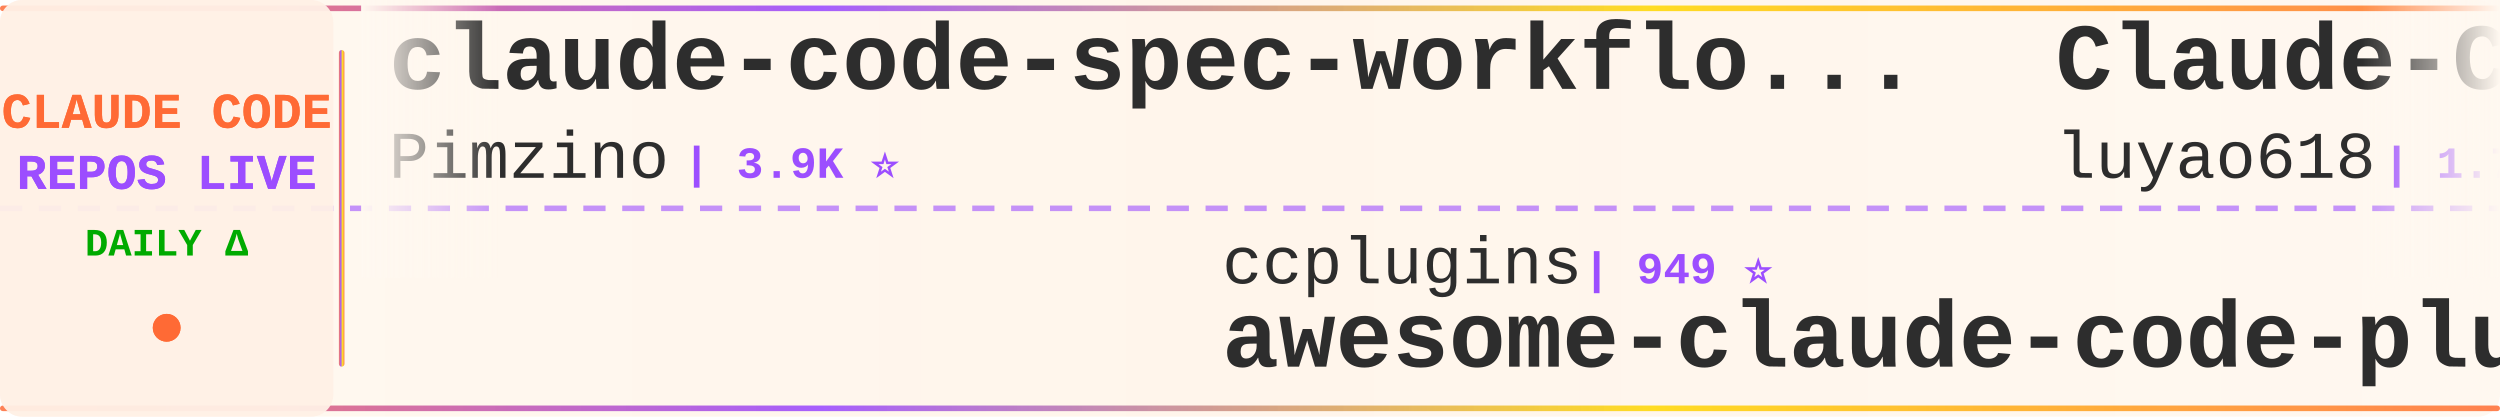
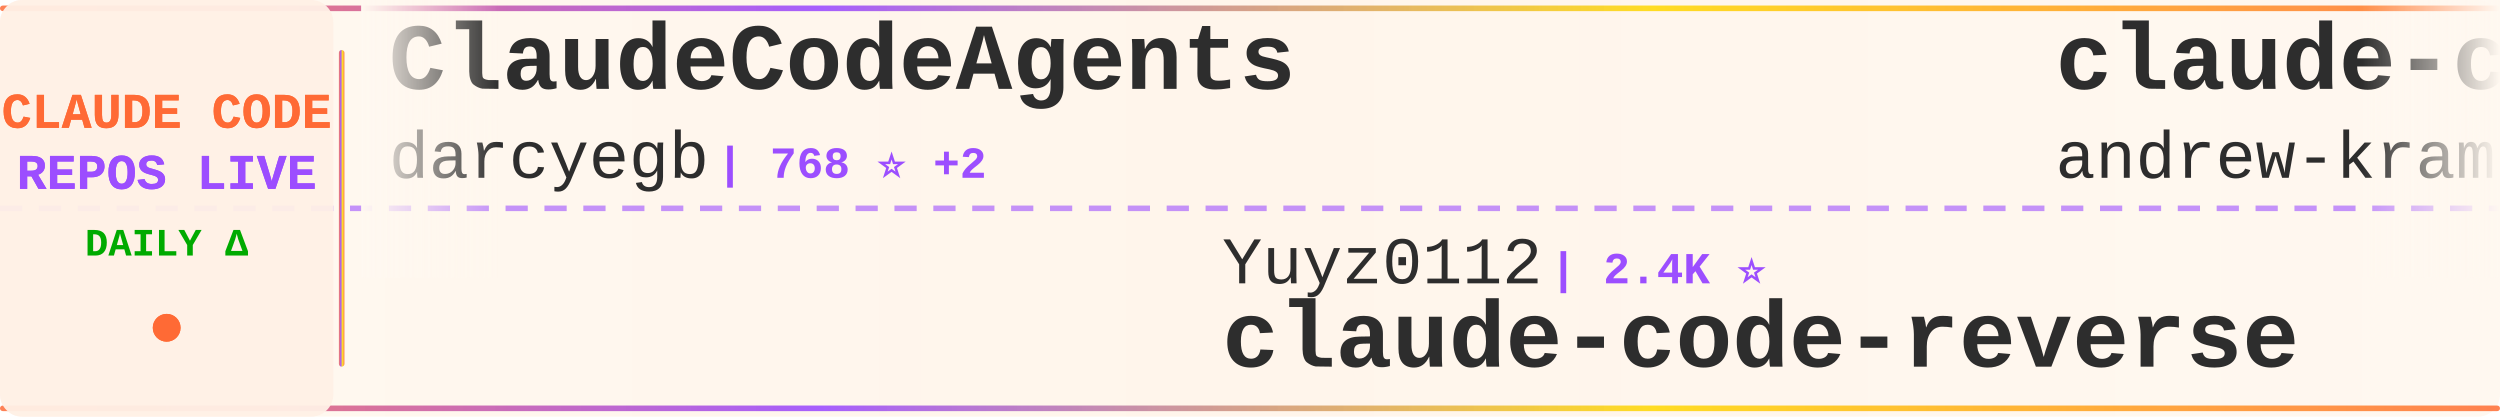
<svg xmlns="http://www.w3.org/2000/svg" width="900" height="150">
  <defs>
    <linearGradient id="tickerBg" x1="0%" y1="0%" x2="100%" y2="0%">
      <stop offset="0%" style="stop-color:#fff8f0;stop-opacity:0.98" />
      <stop offset="50%" style="stop-color:#fff5eb;stop-opacity:1" />
      <stop offset="100%" style="stop-color:#fff8f0;stop-opacity:0.98" />
    </linearGradient>
    <linearGradient id="borderGrad" x1="0%" y1="0%" x2="100%" y2="0%">
      <stop offset="0%" style="stop-color:#FF6B35;stop-opacity:0.85">
        <animate attributeName="stop-opacity" values="0.85;1;0.85" dur="2s" repeatCount="indefinite" />
      </stop>
      <stop offset="33%" style="stop-color:#9C4EFF;stop-opacity:0.9">
        <animate attributeName="stop-opacity" values="0.9;1;0.9" dur="2.2s" repeatCount="indefinite" />
      </stop>
      <stop offset="66%" style="stop-color:#FFD700;stop-opacity:0.85">
        <animate attributeName="stop-opacity" values="0.85;1;0.85" dur="1.8s" repeatCount="indefinite" />
      </stop>
      <stop offset="100%" style="stop-color:#FF6B35;stop-opacity:0.85">
        <animate attributeName="stop-opacity" values="0.85;1;0.85" dur="2s" repeatCount="indefinite" />
      </stop>
    </linearGradient>
    <filter id="textGlow">
      <feGaussianBlur stdDeviation="0.15" result="coloredBlur" />
      <feMerge>
        <feMergeNode in="coloredBlur" />
        <feMergeNode in="SourceGraphic" />
      </feMerge>
    </filter>
    <filter id="metricGlow">
      <feGaussianBlur stdDeviation="0.2" result="coloredBlur" />
      <feMerge>
        <feMergeNode in="coloredBlur" />
        <feMergeNode in="SourceGraphic" />
      </feMerge>
    </filter>
    <linearGradient id="leftFade" x1="0%" y1="0%" x2="100%" y2="0%">
      <stop offset="0%" style="stop-color:#fff8f0;stop-opacity:1" />
      <stop offset="100%" style="stop-color:#fff8f0;stop-opacity:0" />
    </linearGradient>
    <linearGradient id="rightFade" x1="0%" y1="0%" x2="100%" y2="0%">
      <stop offset="0%" style="stop-color:#fff8f0;stop-opacity:0" />
      <stop offset="100%" style="stop-color:#fff8f0;stop-opacity:1" />
    </linearGradient>
  </defs>
  <rect width="900" height="150" fill="url(#tickerBg)" rx="8" />
  <rect x="0" y="2" width="900" height="2" fill="url(#borderGrad)" rx="1" />
  <rect x="0" y="146" width="900" height="2" fill="url(#borderGrad)" rx="1" />
  <line x1="0" y1="75" x2="900" y2="75" stroke="#9C4EFF" stroke-width="2" stroke-dasharray="8 6" opacity="0.6" />
  <rect x="0" y="0" width="120" height="150" fill="#fff0e6" opacity="0.95" rx="8" />
  <text x="60" y="46" font-family="'Courier New', monospace" font-size="18" font-weight="bold" fill="#FF6B35" text-anchor="middle" filter="url(#textGlow)">
    CLAUDE CODE
  </text>
  <text x="60" y="68" font-family="'Courier New', monospace" font-size="18" font-weight="bold" fill="#9C4EFF" text-anchor="middle" filter="url(#textGlow)">
    REPOS LIVE
  </text>
  <text x="60" y="92" font-family="'Courier New', monospace" font-size="14" font-weight="bold" fill="#00aa00" text-anchor="middle">
    DAILY Δ
  </text>
  <circle cx="60" cy="118" r="5" fill="#FF6B35" filter="url(#metricGlow)">
    <animate attributeName="r" values="4;6;4" dur="1.5s" repeatCount="indefinite" />
    <animate attributeName="opacity" values="0.6;1;0.6" dur="1.5s" repeatCount="indefinite" />
  </circle>
  <rect x="122" y="18" width="2" height="114" fill="url(#borderGrad)" rx="1" />
  <clipPath id="tickerClip">
    <rect x="130" y="0" width="770" height="150" />
  </clipPath>
  <g clip-path="url(#tickerClip)">
    <g id="tickerItems">
      <animateTransform attributeName="transform" attributeType="XML" type="translate" from="0 0" to="-3000 0" dur="54s" repeatCount="indefinite" />
      <g transform="translate(0, 0)">
-         <text x="140" y="32" font-family="'Courier New', monospace" font-size="34" font-weight="bold" fill="#2d2d2d">claude-code-spec-workflo...</text>
-         <text x="140" y="64" font-family="'Courier New', monospace" font-size="24" font-weight="normal" fill="#2d2d2d" opacity="1.0">Pimzino</text>
-         <text x="246" y="64" font-family="'Courier New', monospace" font-size="16" font-weight="bold" fill="#9C4EFF"> | 3.9K ⭐</text>
+         <text x="140" y="32" font-family="'Courier New', monospace" font-size="34" font-weight="bold" fill="#2d2d2d">ClaudeCodeAgents</text>
+         <text x="140" y="64" font-family="'Courier New', monospace" font-size="24" font-weight="normal" fill="#2d2d2d" opacity="1.0">darcyegb</text>
+         <text x="258" y="64" font-family="'Courier New', monospace" font-size="16" font-weight="bold" fill="#9C4EFF"> | 768 ⭐ +2</text>
      </g>
      <g transform="translate(300, 0)">
-         <text x="140" y="102" font-family="'Courier New', monospace" font-size="24" font-weight="normal" fill="#2d2d2d" opacity="1.0">ccplugins</text>
-         <text x="270" y="102" font-family="'Courier New', monospace" font-size="16" font-weight="bold" fill="#9C4EFF"> | 949 ⭐</text>
-         <text x="140" y="132" font-family="'Courier New', monospace" font-size="34" font-weight="bold" fill="#2d2d2d">awesome-claude-code-plug...</text>
+         <text x="140" y="102" font-family="'Courier New', monospace" font-size="24" font-weight="normal" fill="#2d2d2d" opacity="1.0">Yuyz0112</text>
+         <text x="258" y="102" font-family="'Courier New', monospace" font-size="16" font-weight="bold" fill="#9C4EFF"> | 2.4K ⭐</text>
+         <text x="140" y="132" font-family="'Courier New', monospace" font-size="34" font-weight="bold" fill="#2d2d2d">claude-code-reverse</text>
      </g>
      <g transform="translate(600, 0)">
-         <text x="140" y="32" font-family="'Courier New', monospace" font-size="34" font-weight="bold" fill="#2d2d2d">Claude-Code-Source-Study</text>
-         <text x="140" y="64" font-family="'Courier New', monospace" font-size="24" font-weight="normal" fill="#2d2d2d" opacity="1.0">luyao618</text>
-         <text x="258" y="64" font-family="'Courier New', monospace" font-size="16" font-weight="bold" fill="#9C4EFF"> | 1.7K ⭐ +1</text>
+         <text x="140" y="32" font-family="'Courier New', monospace" font-size="34" font-weight="bold" fill="#2d2d2d">claude-code-source-build</text>
+         <text x="140" y="64" font-family="'Courier New', monospace" font-size="24" font-weight="normal" fill="#2d2d2d" opacity="1.0">andrew-kramer-inno</text>
+         <text x="378" y="64" font-family="'Courier New', monospace" font-size="16" font-weight="bold" fill="#9C4EFF"> | 595 ⭐</text>
      </g>
      <g transform="translate(900, 0)">
-         <text x="140" y="102" font-family="'Courier New', monospace" font-size="24" font-weight="normal" fill="#2d2d2d" opacity="1.0">ChrisWiles</text>
-         <text x="282" y="102" font-family="'Courier New', monospace" font-size="16" font-weight="bold" fill="#9C4EFF"> | 6.1K ⭐ +1</text>
-         <text x="140" y="132" font-family="'Courier New', monospace" font-size="34" font-weight="bold" fill="#2d2d2d">claude-code-showcase</text>
+         <text x="140" y="102" font-family="'Courier New', monospace" font-size="24" font-weight="normal" fill="#2d2d2d" opacity="1.0">SeemSeam</text>
+         <text x="258" y="102" font-family="'Courier New', monospace" font-size="16" font-weight="bold" fill="#9C4EFF"> | 3.5K ⭐ +2</text>
+         <text x="140" y="132" font-family="'Courier New', monospace" font-size="34" font-weight="bold" fill="#2d2d2d">claude_codex_bridge</text>
      </g>
      <g transform="translate(1200, 0)">
-         <text x="140" y="32" font-family="'Courier New', monospace" font-size="34" font-weight="bold" fill="#2d2d2d">claude_codex_bridge</text>
-         <text x="140" y="64" font-family="'Courier New', monospace" font-size="24" font-weight="normal" fill="#2d2d2d" opacity="1.0">SeemSeam</text>
-         <text x="258" y="64" font-family="'Courier New', monospace" font-size="16" font-weight="bold" fill="#9C4EFF"> | 3.5K ⭐ +1</text>
+         <text x="140" y="32" font-family="'Courier New', monospace" font-size="34" font-weight="bold" fill="#2d2d2d">claude-code-rev</text>
+         <text x="140" y="64" font-family="'Courier New', monospace" font-size="24" font-weight="normal" fill="#2d2d2d" opacity="1.0">oboard</text>
+         <text x="234" y="64" font-family="'Courier New', monospace" font-size="16" font-weight="bold" fill="#9C4EFF"> | 3.3K ⭐</text>
      </g>
      <g transform="translate(1500, 0)">
-         <text x="140" y="102" font-family="'Courier New', monospace" font-size="24" font-weight="normal" fill="#2d2d2d" opacity="1.0">multica-ai</text>
-         <text x="282" y="102" font-family="'Courier New', monospace" font-size="16" font-weight="bold" fill="#9C4EFF"> | 214.6K ⭐ +43</text>
-         <text x="140" y="132" font-family="'Courier New', monospace" font-size="34" font-weight="bold" fill="#2d2d2d">andrej-karpathy-skills</text>
+         <text x="140" y="102" font-family="'Courier New', monospace" font-size="24" font-weight="normal" fill="#2d2d2d" opacity="1.0">Maciek-roboblog</text>
+         <text x="342" y="102" font-family="'Courier New', monospace" font-size="16" font-weight="bold" fill="#9C4EFF"> | 8.7K ⭐ +2</text>
+         <text x="140" y="132" font-family="'Courier New', monospace" font-size="34" font-weight="bold" fill="#2d2d2d">Claude-Code-Usage-Monito...</text>
      </g>
      <g transform="translate(1800, 0)">
-         <text x="140" y="32" font-family="'Courier New', monospace" font-size="34" font-weight="bold" fill="#2d2d2d">Claude-code</text>
-         <text x="140" y="64" font-family="'Courier New', monospace" font-size="24" font-weight="normal" fill="#2d2d2d" opacity="1.0">fazxes</text>
-         <text x="234" y="64" font-family="'Courier New', monospace" font-size="16" font-weight="bold" fill="#9C4EFF"> | 243 ⭐</text>
+         <text x="140" y="32" font-family="'Courier New', monospace" font-size="34" font-weight="bold" fill="#2d2d2d">ClaudeCode</text>
+         <text x="140" y="64" font-family="'Courier New', monospace" font-size="24" font-weight="normal" fill="#2d2d2d" opacity="1.0">guanshan</text>
+         <text x="258" y="64" font-family="'Courier New', monospace" font-size="16" font-weight="bold" fill="#9C4EFF"> | 61 ⭐</text>
      </g>
      <g transform="translate(2100, 0)">
-         <text x="140" y="102" font-family="'Courier New', monospace" font-size="24" font-weight="normal" fill="#2d2d2d" opacity="1.0">affaan-m</text>
-         <text x="258" y="102" font-family="'Courier New', monospace" font-size="16" font-weight="bold" fill="#9C4EFF"> | 265.2K ⭐ +170</text>
-         <text x="140" y="132" font-family="'Courier New', monospace" font-size="34" font-weight="bold" fill="#2d2d2d">ECC</text>
+         <text x="140" y="102" font-family="'Courier New', monospace" font-size="24" font-weight="normal" fill="#2d2d2d" opacity="1.0">Windy3f3f3f3f</text>
+         <text x="318" y="102" font-family="'Courier New', monospace" font-size="16" font-weight="bold" fill="#9C4EFF"> | 2.7K ⭐</text>
+         <text x="140" y="132" font-family="'Courier New', monospace" font-size="34" font-weight="bold" fill="#2d2d2d">claude-code-from-scratch</text>
      </g>
      <g transform="translate(2400, 0)">
-         <text x="140" y="32" font-family="'Courier New', monospace" font-size="34" font-weight="bold" fill="#2d2d2d">claude-code-harness</text>
-         <text x="140" y="64" font-family="'Courier New', monospace" font-size="24" font-weight="normal" fill="#2d2d2d" opacity="1.0">Chachamaru127</text>
-         <text x="318" y="64" font-family="'Courier New', monospace" font-size="16" font-weight="bold" fill="#9C4EFF"> | 3.1K ⭐ +1</text>
+         <text x="140" y="32" font-family="'Courier New', monospace" font-size="34" font-weight="bold" fill="#2d2d2d">Claude-Code-Game-Studios</text>
+         <text x="140" y="64" font-family="'Courier New', monospace" font-size="24" font-weight="normal" fill="#2d2d2d" opacity="1.0">Donchitos</text>
+         <text x="270" y="64" font-family="'Courier New', monospace" font-size="16" font-weight="bold" fill="#9C4EFF"> | 25.4K ⭐ +5</text>
      </g>
      <g transform="translate(2700, 0)">
-         <text x="140" y="102" font-family="'Courier New', monospace" font-size="24" font-weight="normal" fill="#2d2d2d" opacity="1.0">ykdojo</text>
-         <text x="234" y="102" font-family="'Courier New', monospace" font-size="16" font-weight="bold" fill="#9C4EFF"> | 10.1K ⭐</text>
-         <text x="140" y="132" font-family="'Courier New', monospace" font-size="34" font-weight="bold" fill="#2d2d2d">claude-code-tips</text>
+         <text x="140" y="102" font-family="'Courier New', monospace" font-size="24" font-weight="normal" fill="#2d2d2d" opacity="1.0">OrcaWhisper</text>
+         <text x="294" y="102" font-family="'Courier New', monospace" font-size="16" font-weight="bold" fill="#9C4EFF"> | 100 ⭐</text>
+         <text x="140" y="132" font-family="'Courier New', monospace" font-size="34" font-weight="bold" fill="#2d2d2d">Claude-Code</text>
      </g>
      <g transform="translate(3000, 0)">
-         <text x="140" y="32" font-family="'Courier New', monospace" font-size="34" font-weight="bold" fill="#2d2d2d">claude-code-spec-workflo...</text>
-         <text x="140" y="64" font-family="'Courier New', monospace" font-size="24" font-weight="normal" fill="#2d2d2d" opacity="1.0">Pimzino</text>
-         <text x="246" y="64" font-family="'Courier New', monospace" font-size="16" font-weight="bold" fill="#9C4EFF"> | 3.9K ⭐</text>
+         <text x="140" y="32" font-family="'Courier New', monospace" font-size="34" font-weight="bold" fill="#2d2d2d">ClaudeCodeAgents</text>
+         <text x="140" y="64" font-family="'Courier New', monospace" font-size="24" font-weight="normal" fill="#2d2d2d" opacity="1.0">darcyegb</text>
+         <text x="258" y="64" font-family="'Courier New', monospace" font-size="16" font-weight="bold" fill="#9C4EFF"> | 768 ⭐ +2</text>
      </g>
      <g transform="translate(3300, 0)">
-         <text x="140" y="102" font-family="'Courier New', monospace" font-size="24" font-weight="normal" fill="#2d2d2d" opacity="1.0">ccplugins</text>
-         <text x="270" y="102" font-family="'Courier New', monospace" font-size="16" font-weight="bold" fill="#9C4EFF"> | 949 ⭐</text>
-         <text x="140" y="132" font-family="'Courier New', monospace" font-size="34" font-weight="bold" fill="#2d2d2d">awesome-claude-code-plug...</text>
+         <text x="140" y="102" font-family="'Courier New', monospace" font-size="24" font-weight="normal" fill="#2d2d2d" opacity="1.0">Yuyz0112</text>
+         <text x="258" y="102" font-family="'Courier New', monospace" font-size="16" font-weight="bold" fill="#9C4EFF"> | 2.4K ⭐</text>
+         <text x="140" y="132" font-family="'Courier New', monospace" font-size="34" font-weight="bold" fill="#2d2d2d">claude-code-reverse</text>
      </g>
      <g transform="translate(3600, 0)">
-         <text x="140" y="32" font-family="'Courier New', monospace" font-size="34" font-weight="bold" fill="#2d2d2d">Claude-Code-Source-Study</text>
-         <text x="140" y="64" font-family="'Courier New', monospace" font-size="24" font-weight="normal" fill="#2d2d2d" opacity="1.0">luyao618</text>
-         <text x="258" y="64" font-family="'Courier New', monospace" font-size="16" font-weight="bold" fill="#9C4EFF"> | 1.7K ⭐ +1</text>
+         <text x="140" y="32" font-family="'Courier New', monospace" font-size="34" font-weight="bold" fill="#2d2d2d">claude-code-source-build</text>
+         <text x="140" y="64" font-family="'Courier New', monospace" font-size="24" font-weight="normal" fill="#2d2d2d" opacity="1.0">andrew-kramer-inno</text>
+         <text x="378" y="64" font-family="'Courier New', monospace" font-size="16" font-weight="bold" fill="#9C4EFF"> | 595 ⭐</text>
      </g>
      <g transform="translate(3900, 0)">
-         <text x="140" y="102" font-family="'Courier New', monospace" font-size="24" font-weight="normal" fill="#2d2d2d" opacity="1.0">ChrisWiles</text>
-         <text x="282" y="102" font-family="'Courier New', monospace" font-size="16" font-weight="bold" fill="#9C4EFF"> | 6.1K ⭐ +1</text>
-         <text x="140" y="132" font-family="'Courier New', monospace" font-size="34" font-weight="bold" fill="#2d2d2d">claude-code-showcase</text>
+         <text x="140" y="102" font-family="'Courier New', monospace" font-size="24" font-weight="normal" fill="#2d2d2d" opacity="1.0">SeemSeam</text>
+         <text x="258" y="102" font-family="'Courier New', monospace" font-size="16" font-weight="bold" fill="#9C4EFF"> | 3.5K ⭐ +2</text>
+         <text x="140" y="132" font-family="'Courier New', monospace" font-size="34" font-weight="bold" fill="#2d2d2d">claude_codex_bridge</text>
      </g>
    </g>
  </g>
  <rect x="130" y="0" width="50" height="100" fill="url(#leftFade)" />
  <rect x="850" y="0" width="50" height="100" fill="url(#rightFade)" />
</svg>
